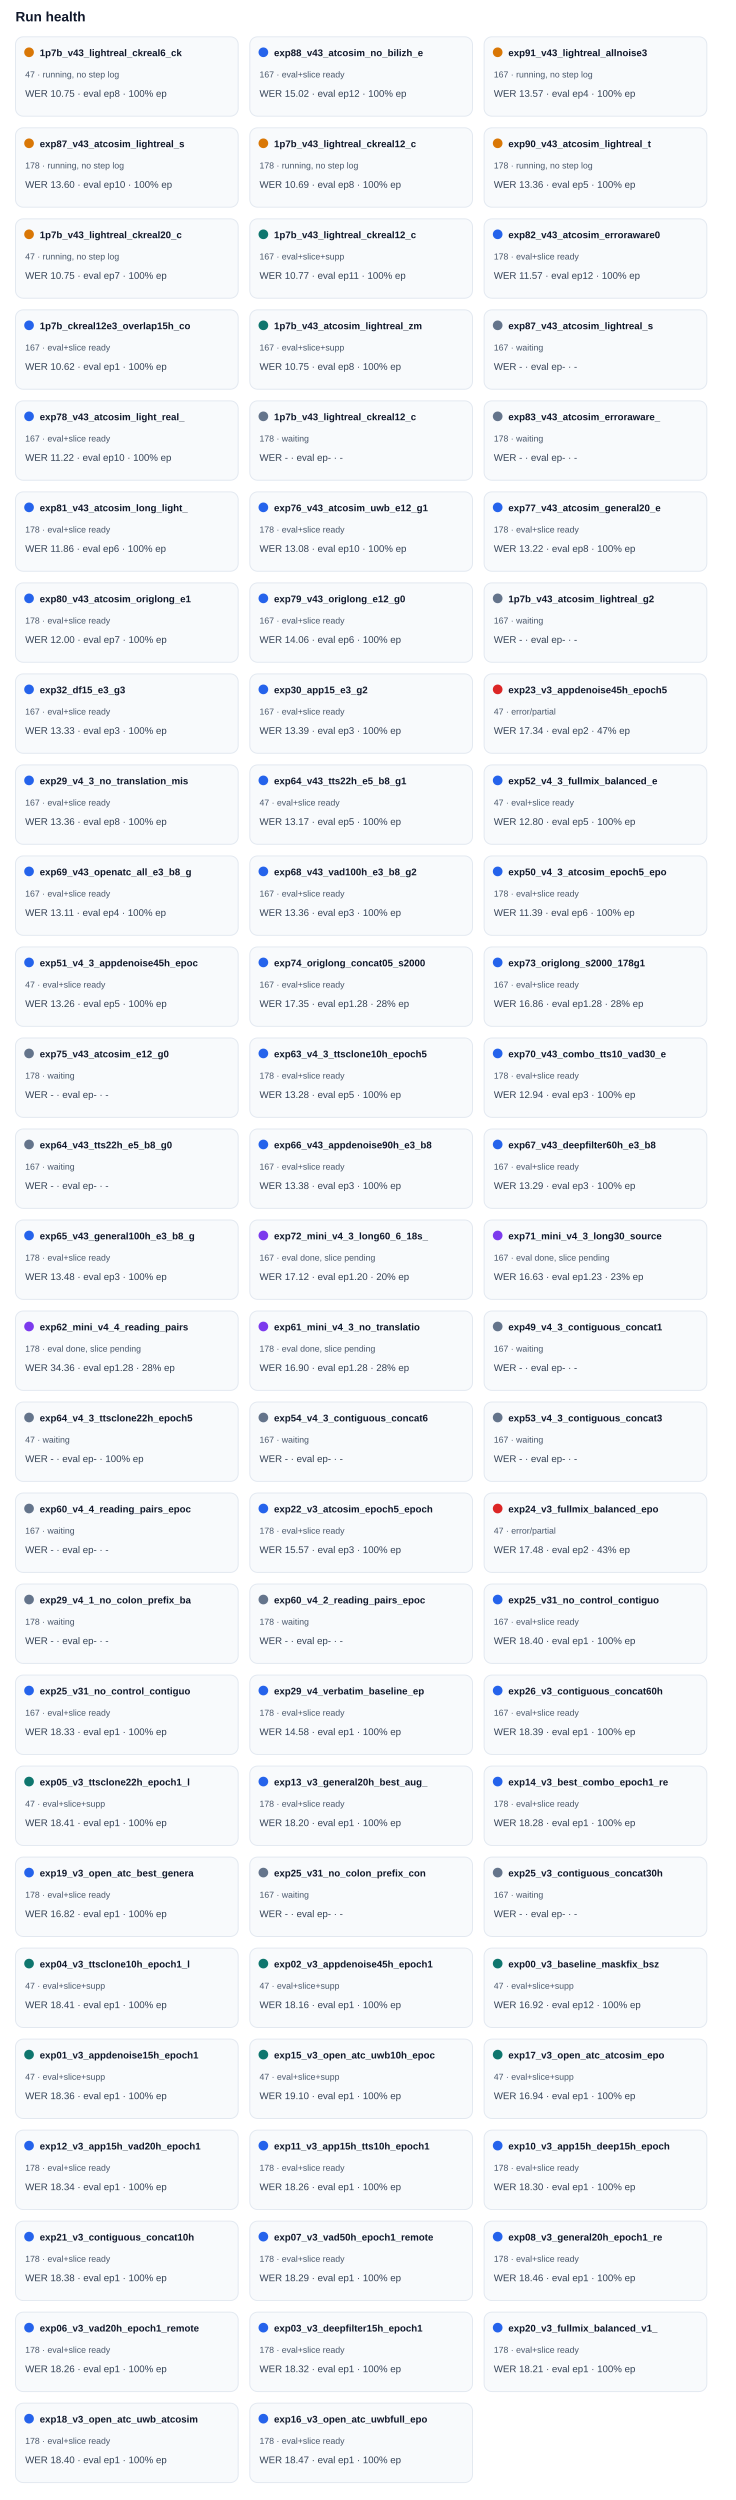
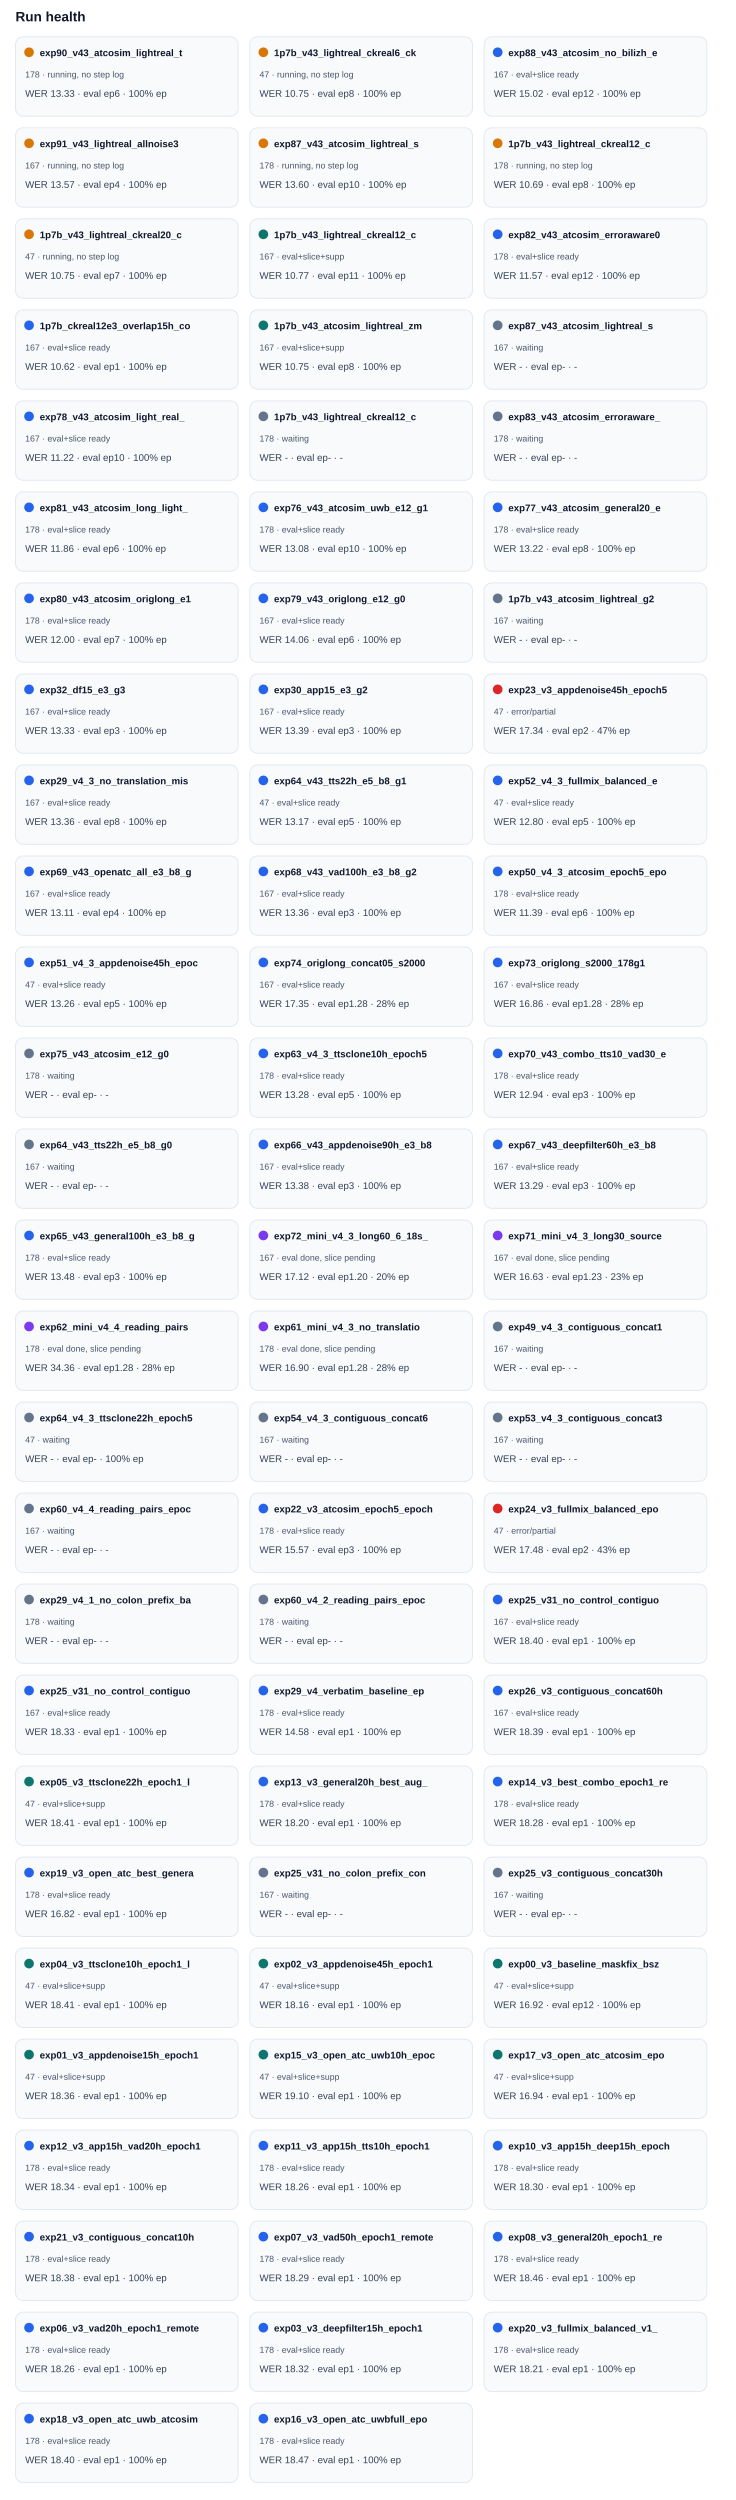
<svg xmlns="http://www.w3.org/2000/svg" width="100%" viewBox="0 0 760 2582" style="max-width:760px;background:#ffffff;border:1px solid #e5e7eb;border-radius:10px;">
  <text x="16.0" y="22.0" font-size="14" fill="#0f172a" text-anchor="start" font-family="Arial, sans-serif" font-weight="700">Run health</text>
  <rect x="16" y="38" width="230" height="82" rx="8" fill="#f8fafc" stroke="#e2e8f0" />
  <circle cx="30" cy="54" r="5" fill="#d97706" />
-   <text x="41.0" y="58.0" font-size="10" fill="#0f172a" text-anchor="start" font-family="Arial, sans-serif" font-weight="700">1p7b_v43_lightreal_ckreal6_ck</text>
-   <text x="26.0" y="80.0" font-size="9" fill="#475569" text-anchor="start" font-family="Arial, sans-serif" font-weight="400">47 · running, no step log</text>
-   <text x="26.0" y="100.0" font-size="10" fill="#334155" text-anchor="start" font-family="Arial, sans-serif" font-weight="400">WER 10.75 · eval ep8 · 100% ep</text>
+   <text x="41.0" y="58.0" font-size="10" fill="#0f172a" text-anchor="start" font-family="Arial, sans-serif" font-weight="700">exp90_v43_atcosim_lightreal_t</text>
+   <text x="26.0" y="80.0" font-size="9" fill="#475569" text-anchor="start" font-family="Arial, sans-serif" font-weight="400">178 · running, no step log</text>
+   <text x="26.0" y="100.0" font-size="10" fill="#334155" text-anchor="start" font-family="Arial, sans-serif" font-weight="400">WER 13.33 · eval ep6 · 100% ep</text>
  <rect x="258" y="38" width="230" height="82" rx="8" fill="#f8fafc" stroke="#e2e8f0" />
-   <circle cx="272" cy="54" r="5" fill="#2563eb" />
-   <text x="283.0" y="58.0" font-size="10" fill="#0f172a" text-anchor="start" font-family="Arial, sans-serif" font-weight="700">exp88_v43_atcosim_no_bilizh_e</text>
-   <text x="268.0" y="80.0" font-size="9" fill="#475569" text-anchor="start" font-family="Arial, sans-serif" font-weight="400">167 · eval+slice ready</text>
-   <text x="268.0" y="100.0" font-size="10" fill="#334155" text-anchor="start" font-family="Arial, sans-serif" font-weight="400">WER 15.02 · eval ep12 · 100% ep</text>
+   <circle cx="272" cy="54" r="5" fill="#d97706" />
+   <text x="283.0" y="58.0" font-size="10" fill="#0f172a" text-anchor="start" font-family="Arial, sans-serif" font-weight="700">1p7b_v43_lightreal_ckreal6_ck</text>
+   <text x="268.0" y="80.0" font-size="9" fill="#475569" text-anchor="start" font-family="Arial, sans-serif" font-weight="400">47 · running, no step log</text>
+   <text x="268.0" y="100.0" font-size="10" fill="#334155" text-anchor="start" font-family="Arial, sans-serif" font-weight="400">WER 10.75 · eval ep8 · 100% ep</text>
  <rect x="500" y="38" width="230" height="82" rx="8" fill="#f8fafc" stroke="#e2e8f0" />
-   <circle cx="514" cy="54" r="5" fill="#d97706" />
-   <text x="525.0" y="58.0" font-size="10" fill="#0f172a" text-anchor="start" font-family="Arial, sans-serif" font-weight="700">exp91_v43_lightreal_allnoise3</text>
-   <text x="510.0" y="80.0" font-size="9" fill="#475569" text-anchor="start" font-family="Arial, sans-serif" font-weight="400">167 · running, no step log</text>
-   <text x="510.0" y="100.0" font-size="10" fill="#334155" text-anchor="start" font-family="Arial, sans-serif" font-weight="400">WER 13.57 · eval ep4 · 100% ep</text>
+   <circle cx="514" cy="54" r="5" fill="#2563eb" />
+   <text x="525.0" y="58.0" font-size="10" fill="#0f172a" text-anchor="start" font-family="Arial, sans-serif" font-weight="700">exp88_v43_atcosim_no_bilizh_e</text>
+   <text x="510.0" y="80.0" font-size="9" fill="#475569" text-anchor="start" font-family="Arial, sans-serif" font-weight="400">167 · eval+slice ready</text>
+   <text x="510.0" y="100.0" font-size="10" fill="#334155" text-anchor="start" font-family="Arial, sans-serif" font-weight="400">WER 15.02 · eval ep12 · 100% ep</text>
  <rect x="16" y="132" width="230" height="82" rx="8" fill="#f8fafc" stroke="#e2e8f0" />
  <circle cx="30" cy="148" r="5" fill="#d97706" />
-   <text x="41.0" y="152.0" font-size="10" fill="#0f172a" text-anchor="start" font-family="Arial, sans-serif" font-weight="700">exp87_v43_atcosim_lightreal_s</text>
-   <text x="26.0" y="174.0" font-size="9" fill="#475569" text-anchor="start" font-family="Arial, sans-serif" font-weight="400">178 · running, no step log</text>
-   <text x="26.0" y="194.0" font-size="10" fill="#334155" text-anchor="start" font-family="Arial, sans-serif" font-weight="400">WER 13.60 · eval ep10 · 100% ep</text>
+   <text x="41.0" y="152.0" font-size="10" fill="#0f172a" text-anchor="start" font-family="Arial, sans-serif" font-weight="700">exp91_v43_lightreal_allnoise3</text>
+   <text x="26.0" y="174.0" font-size="9" fill="#475569" text-anchor="start" font-family="Arial, sans-serif" font-weight="400">167 · running, no step log</text>
+   <text x="26.0" y="194.0" font-size="10" fill="#334155" text-anchor="start" font-family="Arial, sans-serif" font-weight="400">WER 13.57 · eval ep4 · 100% ep</text>
  <rect x="258" y="132" width="230" height="82" rx="8" fill="#f8fafc" stroke="#e2e8f0" />
  <circle cx="272" cy="148" r="5" fill="#d97706" />
-   <text x="283.0" y="152.0" font-size="10" fill="#0f172a" text-anchor="start" font-family="Arial, sans-serif" font-weight="700">1p7b_v43_lightreal_ckreal12_c</text>
+   <text x="283.0" y="152.0" font-size="10" fill="#0f172a" text-anchor="start" font-family="Arial, sans-serif" font-weight="700">exp87_v43_atcosim_lightreal_s</text>
  <text x="268.0" y="174.0" font-size="9" fill="#475569" text-anchor="start" font-family="Arial, sans-serif" font-weight="400">178 · running, no step log</text>
-   <text x="268.0" y="194.0" font-size="10" fill="#334155" text-anchor="start" font-family="Arial, sans-serif" font-weight="400">WER 10.69 · eval ep8 · 100% ep</text>
+   <text x="268.0" y="194.0" font-size="10" fill="#334155" text-anchor="start" font-family="Arial, sans-serif" font-weight="400">WER 13.60 · eval ep10 · 100% ep</text>
  <rect x="500" y="132" width="230" height="82" rx="8" fill="#f8fafc" stroke="#e2e8f0" />
  <circle cx="514" cy="148" r="5" fill="#d97706" />
-   <text x="525.0" y="152.0" font-size="10" fill="#0f172a" text-anchor="start" font-family="Arial, sans-serif" font-weight="700">exp90_v43_atcosim_lightreal_t</text>
+   <text x="525.0" y="152.0" font-size="10" fill="#0f172a" text-anchor="start" font-family="Arial, sans-serif" font-weight="700">1p7b_v43_lightreal_ckreal12_c</text>
  <text x="510.0" y="174.0" font-size="9" fill="#475569" text-anchor="start" font-family="Arial, sans-serif" font-weight="400">178 · running, no step log</text>
-   <text x="510.0" y="194.0" font-size="10" fill="#334155" text-anchor="start" font-family="Arial, sans-serif" font-weight="400">WER 13.36 · eval ep5 · 100% ep</text>
+   <text x="510.0" y="194.0" font-size="10" fill="#334155" text-anchor="start" font-family="Arial, sans-serif" font-weight="400">WER 10.69 · eval ep8 · 100% ep</text>
  <rect x="16" y="226" width="230" height="82" rx="8" fill="#f8fafc" stroke="#e2e8f0" />
  <circle cx="30" cy="242" r="5" fill="#d97706" />
  <text x="41.0" y="246.0" font-size="10" fill="#0f172a" text-anchor="start" font-family="Arial, sans-serif" font-weight="700">1p7b_v43_lightreal_ckreal20_c</text>
  <text x="26.0" y="268.0" font-size="9" fill="#475569" text-anchor="start" font-family="Arial, sans-serif" font-weight="400">47 · running, no step log</text>
  <text x="26.0" y="288.0" font-size="10" fill="#334155" text-anchor="start" font-family="Arial, sans-serif" font-weight="400">WER 10.75 · eval ep7 · 100% ep</text>
  <rect x="258" y="226" width="230" height="82" rx="8" fill="#f8fafc" stroke="#e2e8f0" />
  <circle cx="272" cy="242" r="5" fill="#0f766e" />
  <text x="283.0" y="246.0" font-size="10" fill="#0f172a" text-anchor="start" font-family="Arial, sans-serif" font-weight="700">1p7b_v43_lightreal_ckreal12_c</text>
  <text x="268.0" y="268.0" font-size="9" fill="#475569" text-anchor="start" font-family="Arial, sans-serif" font-weight="400">167 · eval+slice+supp</text>
  <text x="268.0" y="288.0" font-size="10" fill="#334155" text-anchor="start" font-family="Arial, sans-serif" font-weight="400">WER 10.77 · eval ep11 · 100% ep</text>
  <rect x="500" y="226" width="230" height="82" rx="8" fill="#f8fafc" stroke="#e2e8f0" />
  <circle cx="514" cy="242" r="5" fill="#2563eb" />
  <text x="525.0" y="246.0" font-size="10" fill="#0f172a" text-anchor="start" font-family="Arial, sans-serif" font-weight="700">exp82_v43_atcosim_erroraware0</text>
  <text x="510.0" y="268.0" font-size="9" fill="#475569" text-anchor="start" font-family="Arial, sans-serif" font-weight="400">178 · eval+slice ready</text>
  <text x="510.0" y="288.0" font-size="10" fill="#334155" text-anchor="start" font-family="Arial, sans-serif" font-weight="400">WER 11.57 · eval ep12 · 100% ep</text>
  <rect x="16" y="320" width="230" height="82" rx="8" fill="#f8fafc" stroke="#e2e8f0" />
  <circle cx="30" cy="336" r="5" fill="#2563eb" />
  <text x="41.0" y="340.0" font-size="10" fill="#0f172a" text-anchor="start" font-family="Arial, sans-serif" font-weight="700">1p7b_ckreal12e3_overlap15h_co</text>
  <text x="26.0" y="362.0" font-size="9" fill="#475569" text-anchor="start" font-family="Arial, sans-serif" font-weight="400">167 · eval+slice ready</text>
  <text x="26.0" y="382.0" font-size="10" fill="#334155" text-anchor="start" font-family="Arial, sans-serif" font-weight="400">WER 10.62 · eval ep1 · 100% ep</text>
  <rect x="258" y="320" width="230" height="82" rx="8" fill="#f8fafc" stroke="#e2e8f0" />
  <circle cx="272" cy="336" r="5" fill="#0f766e" />
  <text x="283.0" y="340.0" font-size="10" fill="#0f172a" text-anchor="start" font-family="Arial, sans-serif" font-weight="700">1p7b_v43_atcosim_lightreal_zm</text>
  <text x="268.0" y="362.0" font-size="9" fill="#475569" text-anchor="start" font-family="Arial, sans-serif" font-weight="400">167 · eval+slice+supp</text>
  <text x="268.0" y="382.0" font-size="10" fill="#334155" text-anchor="start" font-family="Arial, sans-serif" font-weight="400">WER 10.75 · eval ep8 · 100% ep</text>
  <rect x="500" y="320" width="230" height="82" rx="8" fill="#f8fafc" stroke="#e2e8f0" />
  <circle cx="514" cy="336" r="5" fill="#64748b" />
  <text x="525.0" y="340.0" font-size="10" fill="#0f172a" text-anchor="start" font-family="Arial, sans-serif" font-weight="700">exp87_v43_atcosim_lightreal_s</text>
  <text x="510.0" y="362.0" font-size="9" fill="#475569" text-anchor="start" font-family="Arial, sans-serif" font-weight="400">167 · waiting</text>
  <text x="510.0" y="382.0" font-size="10" fill="#334155" text-anchor="start" font-family="Arial, sans-serif" font-weight="400">WER - · eval ep- · -</text>
  <rect x="16" y="414" width="230" height="82" rx="8" fill="#f8fafc" stroke="#e2e8f0" />
  <circle cx="30" cy="430" r="5" fill="#2563eb" />
  <text x="41.0" y="434.0" font-size="10" fill="#0f172a" text-anchor="start" font-family="Arial, sans-serif" font-weight="700">exp78_v43_atcosim_light_real_</text>
  <text x="26.0" y="456.0" font-size="9" fill="#475569" text-anchor="start" font-family="Arial, sans-serif" font-weight="400">167 · eval+slice ready</text>
  <text x="26.0" y="476.0" font-size="10" fill="#334155" text-anchor="start" font-family="Arial, sans-serif" font-weight="400">WER 11.22 · eval ep10 · 100% ep</text>
  <rect x="258" y="414" width="230" height="82" rx="8" fill="#f8fafc" stroke="#e2e8f0" />
  <circle cx="272" cy="430" r="5" fill="#64748b" />
  <text x="283.0" y="434.0" font-size="10" fill="#0f172a" text-anchor="start" font-family="Arial, sans-serif" font-weight="700">1p7b_v43_lightreal_ckreal12_c</text>
  <text x="268.0" y="456.0" font-size="9" fill="#475569" text-anchor="start" font-family="Arial, sans-serif" font-weight="400">178 · waiting</text>
  <text x="268.0" y="476.0" font-size="10" fill="#334155" text-anchor="start" font-family="Arial, sans-serif" font-weight="400">WER - · eval ep- · -</text>
  <rect x="500" y="414" width="230" height="82" rx="8" fill="#f8fafc" stroke="#e2e8f0" />
  <circle cx="514" cy="430" r="5" fill="#64748b" />
  <text x="525.0" y="434.0" font-size="10" fill="#0f172a" text-anchor="start" font-family="Arial, sans-serif" font-weight="700">exp83_v43_atcosim_erroraware_</text>
  <text x="510.0" y="456.0" font-size="9" fill="#475569" text-anchor="start" font-family="Arial, sans-serif" font-weight="400">178 · waiting</text>
  <text x="510.0" y="476.0" font-size="10" fill="#334155" text-anchor="start" font-family="Arial, sans-serif" font-weight="400">WER - · eval ep- · -</text>
  <rect x="16" y="508" width="230" height="82" rx="8" fill="#f8fafc" stroke="#e2e8f0" />
  <circle cx="30" cy="524" r="5" fill="#2563eb" />
  <text x="41.0" y="528.0" font-size="10" fill="#0f172a" text-anchor="start" font-family="Arial, sans-serif" font-weight="700">exp81_v43_atcosim_long_light_</text>
  <text x="26.0" y="550.0" font-size="9" fill="#475569" text-anchor="start" font-family="Arial, sans-serif" font-weight="400">178 · eval+slice ready</text>
  <text x="26.0" y="570.0" font-size="10" fill="#334155" text-anchor="start" font-family="Arial, sans-serif" font-weight="400">WER 11.86 · eval ep6 · 100% ep</text>
  <rect x="258" y="508" width="230" height="82" rx="8" fill="#f8fafc" stroke="#e2e8f0" />
  <circle cx="272" cy="524" r="5" fill="#2563eb" />
  <text x="283.0" y="528.0" font-size="10" fill="#0f172a" text-anchor="start" font-family="Arial, sans-serif" font-weight="700">exp76_v43_atcosim_uwb_e12_g1</text>
  <text x="268.0" y="550.0" font-size="9" fill="#475569" text-anchor="start" font-family="Arial, sans-serif" font-weight="400">178 · eval+slice ready</text>
  <text x="268.0" y="570.0" font-size="10" fill="#334155" text-anchor="start" font-family="Arial, sans-serif" font-weight="400">WER 13.08 · eval ep10 · 100% ep</text>
  <rect x="500" y="508" width="230" height="82" rx="8" fill="#f8fafc" stroke="#e2e8f0" />
  <circle cx="514" cy="524" r="5" fill="#2563eb" />
  <text x="525.0" y="528.0" font-size="10" fill="#0f172a" text-anchor="start" font-family="Arial, sans-serif" font-weight="700">exp77_v43_atcosim_general20_e</text>
  <text x="510.0" y="550.0" font-size="9" fill="#475569" text-anchor="start" font-family="Arial, sans-serif" font-weight="400">178 · eval+slice ready</text>
  <text x="510.0" y="570.0" font-size="10" fill="#334155" text-anchor="start" font-family="Arial, sans-serif" font-weight="400">WER 13.22 · eval ep8 · 100% ep</text>
  <rect x="16" y="602" width="230" height="82" rx="8" fill="#f8fafc" stroke="#e2e8f0" />
  <circle cx="30" cy="618" r="5" fill="#2563eb" />
  <text x="41.0" y="622.0" font-size="10" fill="#0f172a" text-anchor="start" font-family="Arial, sans-serif" font-weight="700">exp80_v43_atcosim_origlong_e1</text>
  <text x="26.0" y="644.0" font-size="9" fill="#475569" text-anchor="start" font-family="Arial, sans-serif" font-weight="400">178 · eval+slice ready</text>
  <text x="26.0" y="664.0" font-size="10" fill="#334155" text-anchor="start" font-family="Arial, sans-serif" font-weight="400">WER 12.00 · eval ep7 · 100% ep</text>
  <rect x="258" y="602" width="230" height="82" rx="8" fill="#f8fafc" stroke="#e2e8f0" />
  <circle cx="272" cy="618" r="5" fill="#2563eb" />
  <text x="283.0" y="622.0" font-size="10" fill="#0f172a" text-anchor="start" font-family="Arial, sans-serif" font-weight="700">exp79_v43_origlong_e12_g0</text>
  <text x="268.0" y="644.0" font-size="9" fill="#475569" text-anchor="start" font-family="Arial, sans-serif" font-weight="400">167 · eval+slice ready</text>
  <text x="268.0" y="664.0" font-size="10" fill="#334155" text-anchor="start" font-family="Arial, sans-serif" font-weight="400">WER 14.06 · eval ep6 · 100% ep</text>
  <rect x="500" y="602" width="230" height="82" rx="8" fill="#f8fafc" stroke="#e2e8f0" />
  <circle cx="514" cy="618" r="5" fill="#64748b" />
  <text x="525.0" y="622.0" font-size="10" fill="#0f172a" text-anchor="start" font-family="Arial, sans-serif" font-weight="700">1p7b_v43_atcosim_lightreal_g2</text>
  <text x="510.0" y="644.0" font-size="9" fill="#475569" text-anchor="start" font-family="Arial, sans-serif" font-weight="400">167 · waiting</text>
  <text x="510.0" y="664.0" font-size="10" fill="#334155" text-anchor="start" font-family="Arial, sans-serif" font-weight="400">WER - · eval ep- · -</text>
  <rect x="16" y="696" width="230" height="82" rx="8" fill="#f8fafc" stroke="#e2e8f0" />
  <circle cx="30" cy="712" r="5" fill="#2563eb" />
  <text x="41.0" y="716.0" font-size="10" fill="#0f172a" text-anchor="start" font-family="Arial, sans-serif" font-weight="700">exp32_df15_e3_g3</text>
  <text x="26.0" y="738.0" font-size="9" fill="#475569" text-anchor="start" font-family="Arial, sans-serif" font-weight="400">167 · eval+slice ready</text>
  <text x="26.0" y="758.0" font-size="10" fill="#334155" text-anchor="start" font-family="Arial, sans-serif" font-weight="400">WER 13.33 · eval ep3 · 100% ep</text>
  <rect x="258" y="696" width="230" height="82" rx="8" fill="#f8fafc" stroke="#e2e8f0" />
  <circle cx="272" cy="712" r="5" fill="#2563eb" />
  <text x="283.0" y="716.0" font-size="10" fill="#0f172a" text-anchor="start" font-family="Arial, sans-serif" font-weight="700">exp30_app15_e3_g2</text>
  <text x="268.0" y="738.0" font-size="9" fill="#475569" text-anchor="start" font-family="Arial, sans-serif" font-weight="400">167 · eval+slice ready</text>
  <text x="268.0" y="758.0" font-size="10" fill="#334155" text-anchor="start" font-family="Arial, sans-serif" font-weight="400">WER 13.39 · eval ep3 · 100% ep</text>
  <rect x="500" y="696" width="230" height="82" rx="8" fill="#f8fafc" stroke="#e2e8f0" />
  <circle cx="514" cy="712" r="5" fill="#dc2626" />
  <text x="525.0" y="716.0" font-size="10" fill="#0f172a" text-anchor="start" font-family="Arial, sans-serif" font-weight="700">exp23_v3_appdenoise45h_epoch5</text>
  <text x="510.0" y="738.0" font-size="9" fill="#475569" text-anchor="start" font-family="Arial, sans-serif" font-weight="400">47 · error/partial</text>
  <text x="510.0" y="758.0" font-size="10" fill="#334155" text-anchor="start" font-family="Arial, sans-serif" font-weight="400">WER 17.34 · eval ep2 · 47% ep</text>
  <rect x="16" y="790" width="230" height="82" rx="8" fill="#f8fafc" stroke="#e2e8f0" />
  <circle cx="30" cy="806" r="5" fill="#2563eb" />
  <text x="41.0" y="810.0" font-size="10" fill="#0f172a" text-anchor="start" font-family="Arial, sans-serif" font-weight="700">exp29_v4_3_no_translation_mis</text>
  <text x="26.0" y="832.0" font-size="9" fill="#475569" text-anchor="start" font-family="Arial, sans-serif" font-weight="400">167 · eval+slice ready</text>
  <text x="26.0" y="852.0" font-size="10" fill="#334155" text-anchor="start" font-family="Arial, sans-serif" font-weight="400">WER 13.36 · eval ep8 · 100% ep</text>
  <rect x="258" y="790" width="230" height="82" rx="8" fill="#f8fafc" stroke="#e2e8f0" />
  <circle cx="272" cy="806" r="5" fill="#2563eb" />
  <text x="283.0" y="810.0" font-size="10" fill="#0f172a" text-anchor="start" font-family="Arial, sans-serif" font-weight="700">exp64_v43_tts22h_e5_b8_g1</text>
  <text x="268.0" y="832.0" font-size="9" fill="#475569" text-anchor="start" font-family="Arial, sans-serif" font-weight="400">47 · eval+slice ready</text>
  <text x="268.0" y="852.0" font-size="10" fill="#334155" text-anchor="start" font-family="Arial, sans-serif" font-weight="400">WER 13.17 · eval ep5 · 100% ep</text>
  <rect x="500" y="790" width="230" height="82" rx="8" fill="#f8fafc" stroke="#e2e8f0" />
  <circle cx="514" cy="806" r="5" fill="#2563eb" />
  <text x="525.0" y="810.0" font-size="10" fill="#0f172a" text-anchor="start" font-family="Arial, sans-serif" font-weight="700">exp52_v4_3_fullmix_balanced_e</text>
  <text x="510.0" y="832.0" font-size="9" fill="#475569" text-anchor="start" font-family="Arial, sans-serif" font-weight="400">47 · eval+slice ready</text>
  <text x="510.0" y="852.0" font-size="10" fill="#334155" text-anchor="start" font-family="Arial, sans-serif" font-weight="400">WER 12.80 · eval ep5 · 100% ep</text>
  <rect x="16" y="884" width="230" height="82" rx="8" fill="#f8fafc" stroke="#e2e8f0" />
  <circle cx="30" cy="900" r="5" fill="#2563eb" />
  <text x="41.0" y="904.0" font-size="10" fill="#0f172a" text-anchor="start" font-family="Arial, sans-serif" font-weight="700">exp69_v43_openatc_all_e3_b8_g</text>
  <text x="26.0" y="926.0" font-size="9" fill="#475569" text-anchor="start" font-family="Arial, sans-serif" font-weight="400">167 · eval+slice ready</text>
  <text x="26.0" y="946.0" font-size="10" fill="#334155" text-anchor="start" font-family="Arial, sans-serif" font-weight="400">WER 13.11 · eval ep4 · 100% ep</text>
  <rect x="258" y="884" width="230" height="82" rx="8" fill="#f8fafc" stroke="#e2e8f0" />
  <circle cx="272" cy="900" r="5" fill="#2563eb" />
  <text x="283.0" y="904.0" font-size="10" fill="#0f172a" text-anchor="start" font-family="Arial, sans-serif" font-weight="700">exp68_v43_vad100h_e3_b8_g2</text>
  <text x="268.0" y="926.0" font-size="9" fill="#475569" text-anchor="start" font-family="Arial, sans-serif" font-weight="400">167 · eval+slice ready</text>
  <text x="268.0" y="946.0" font-size="10" fill="#334155" text-anchor="start" font-family="Arial, sans-serif" font-weight="400">WER 13.36 · eval ep3 · 100% ep</text>
  <rect x="500" y="884" width="230" height="82" rx="8" fill="#f8fafc" stroke="#e2e8f0" />
  <circle cx="514" cy="900" r="5" fill="#2563eb" />
  <text x="525.0" y="904.0" font-size="10" fill="#0f172a" text-anchor="start" font-family="Arial, sans-serif" font-weight="700">exp50_v4_3_atcosim_epoch5_epo</text>
  <text x="510.0" y="926.0" font-size="9" fill="#475569" text-anchor="start" font-family="Arial, sans-serif" font-weight="400">178 · eval+slice ready</text>
  <text x="510.0" y="946.0" font-size="10" fill="#334155" text-anchor="start" font-family="Arial, sans-serif" font-weight="400">WER 11.39 · eval ep6 · 100% ep</text>
  <rect x="16" y="978" width="230" height="82" rx="8" fill="#f8fafc" stroke="#e2e8f0" />
  <circle cx="30" cy="994" r="5" fill="#2563eb" />
  <text x="41.0" y="998.0" font-size="10" fill="#0f172a" text-anchor="start" font-family="Arial, sans-serif" font-weight="700">exp51_v4_3_appdenoise45h_epoc</text>
  <text x="26.0" y="1020.0" font-size="9" fill="#475569" text-anchor="start" font-family="Arial, sans-serif" font-weight="400">47 · eval+slice ready</text>
  <text x="26.0" y="1040.0" font-size="10" fill="#334155" text-anchor="start" font-family="Arial, sans-serif" font-weight="400">WER 13.26 · eval ep5 · 100% ep</text>
  <rect x="258" y="978" width="230" height="82" rx="8" fill="#f8fafc" stroke="#e2e8f0" />
  <circle cx="272" cy="994" r="5" fill="#2563eb" />
  <text x="283.0" y="998.0" font-size="10" fill="#0f172a" text-anchor="start" font-family="Arial, sans-serif" font-weight="700">exp74_origlong_concat05_s2000</text>
  <text x="268.0" y="1020.0" font-size="9" fill="#475569" text-anchor="start" font-family="Arial, sans-serif" font-weight="400">167 · eval+slice ready</text>
  <text x="268.0" y="1040.0" font-size="10" fill="#334155" text-anchor="start" font-family="Arial, sans-serif" font-weight="400">WER 17.35 · eval ep1.28 · 28% ep</text>
  <rect x="500" y="978" width="230" height="82" rx="8" fill="#f8fafc" stroke="#e2e8f0" />
  <circle cx="514" cy="994" r="5" fill="#2563eb" />
  <text x="525.0" y="998.0" font-size="10" fill="#0f172a" text-anchor="start" font-family="Arial, sans-serif" font-weight="700">exp73_origlong_s2000_178g1</text>
  <text x="510.0" y="1020.0" font-size="9" fill="#475569" text-anchor="start" font-family="Arial, sans-serif" font-weight="400">167 · eval+slice ready</text>
  <text x="510.0" y="1040.0" font-size="10" fill="#334155" text-anchor="start" font-family="Arial, sans-serif" font-weight="400">WER 16.86 · eval ep1.28 · 28% ep</text>
  <rect x="16" y="1072" width="230" height="82" rx="8" fill="#f8fafc" stroke="#e2e8f0" />
  <circle cx="30" cy="1088" r="5" fill="#64748b" />
  <text x="41.0" y="1092.0" font-size="10" fill="#0f172a" text-anchor="start" font-family="Arial, sans-serif" font-weight="700">exp75_v43_atcosim_e12_g0</text>
  <text x="26.0" y="1114.0" font-size="9" fill="#475569" text-anchor="start" font-family="Arial, sans-serif" font-weight="400">178 · waiting</text>
  <text x="26.0" y="1134.0" font-size="10" fill="#334155" text-anchor="start" font-family="Arial, sans-serif" font-weight="400">WER - · eval ep- · -</text>
  <rect x="258" y="1072" width="230" height="82" rx="8" fill="#f8fafc" stroke="#e2e8f0" />
  <circle cx="272" cy="1088" r="5" fill="#2563eb" />
  <text x="283.0" y="1092.0" font-size="10" fill="#0f172a" text-anchor="start" font-family="Arial, sans-serif" font-weight="700">exp63_v4_3_ttsclone10h_epoch5</text>
  <text x="268.0" y="1114.0" font-size="9" fill="#475569" text-anchor="start" font-family="Arial, sans-serif" font-weight="400">178 · eval+slice ready</text>
  <text x="268.0" y="1134.0" font-size="10" fill="#334155" text-anchor="start" font-family="Arial, sans-serif" font-weight="400">WER 13.28 · eval ep5 · 100% ep</text>
  <rect x="500" y="1072" width="230" height="82" rx="8" fill="#f8fafc" stroke="#e2e8f0" />
  <circle cx="514" cy="1088" r="5" fill="#2563eb" />
  <text x="525.0" y="1092.0" font-size="10" fill="#0f172a" text-anchor="start" font-family="Arial, sans-serif" font-weight="700">exp70_v43_combo_tts10_vad30_e</text>
  <text x="510.0" y="1114.0" font-size="9" fill="#475569" text-anchor="start" font-family="Arial, sans-serif" font-weight="400">178 · eval+slice ready</text>
  <text x="510.0" y="1134.0" font-size="10" fill="#334155" text-anchor="start" font-family="Arial, sans-serif" font-weight="400">WER 12.94 · eval ep3 · 100% ep</text>
  <rect x="16" y="1166" width="230" height="82" rx="8" fill="#f8fafc" stroke="#e2e8f0" />
  <circle cx="30" cy="1182" r="5" fill="#64748b" />
  <text x="41.0" y="1186.0" font-size="10" fill="#0f172a" text-anchor="start" font-family="Arial, sans-serif" font-weight="700">exp64_v43_tts22h_e5_b8_g0</text>
  <text x="26.0" y="1208.0" font-size="9" fill="#475569" text-anchor="start" font-family="Arial, sans-serif" font-weight="400">167 · waiting</text>
  <text x="26.0" y="1228.0" font-size="10" fill="#334155" text-anchor="start" font-family="Arial, sans-serif" font-weight="400">WER - · eval ep- · -</text>
  <rect x="258" y="1166" width="230" height="82" rx="8" fill="#f8fafc" stroke="#e2e8f0" />
  <circle cx="272" cy="1182" r="5" fill="#2563eb" />
  <text x="283.0" y="1186.0" font-size="10" fill="#0f172a" text-anchor="start" font-family="Arial, sans-serif" font-weight="700">exp66_v43_appdenoise90h_e3_b8</text>
  <text x="268.0" y="1208.0" font-size="9" fill="#475569" text-anchor="start" font-family="Arial, sans-serif" font-weight="400">167 · eval+slice ready</text>
  <text x="268.0" y="1228.0" font-size="10" fill="#334155" text-anchor="start" font-family="Arial, sans-serif" font-weight="400">WER 13.38 · eval ep3 · 100% ep</text>
  <rect x="500" y="1166" width="230" height="82" rx="8" fill="#f8fafc" stroke="#e2e8f0" />
  <circle cx="514" cy="1182" r="5" fill="#2563eb" />
  <text x="525.0" y="1186.0" font-size="10" fill="#0f172a" text-anchor="start" font-family="Arial, sans-serif" font-weight="700">exp67_v43_deepfilter60h_e3_b8</text>
  <text x="510.0" y="1208.0" font-size="9" fill="#475569" text-anchor="start" font-family="Arial, sans-serif" font-weight="400">167 · eval+slice ready</text>
  <text x="510.0" y="1228.0" font-size="10" fill="#334155" text-anchor="start" font-family="Arial, sans-serif" font-weight="400">WER 13.29 · eval ep3 · 100% ep</text>
  <rect x="16" y="1260" width="230" height="82" rx="8" fill="#f8fafc" stroke="#e2e8f0" />
  <circle cx="30" cy="1276" r="5" fill="#2563eb" />
  <text x="41.0" y="1280.0" font-size="10" fill="#0f172a" text-anchor="start" font-family="Arial, sans-serif" font-weight="700">exp65_v43_general100h_e3_b8_g</text>
  <text x="26.0" y="1302.0" font-size="9" fill="#475569" text-anchor="start" font-family="Arial, sans-serif" font-weight="400">178 · eval+slice ready</text>
  <text x="26.0" y="1322.0" font-size="10" fill="#334155" text-anchor="start" font-family="Arial, sans-serif" font-weight="400">WER 13.48 · eval ep3 · 100% ep</text>
  <rect x="258" y="1260" width="230" height="82" rx="8" fill="#f8fafc" stroke="#e2e8f0" />
  <circle cx="272" cy="1276" r="5" fill="#7c3aed" />
  <text x="283.0" y="1280.0" font-size="10" fill="#0f172a" text-anchor="start" font-family="Arial, sans-serif" font-weight="700">exp72_mini_v4_3_long60_6_18s_</text>
  <text x="268.0" y="1302.0" font-size="9" fill="#475569" text-anchor="start" font-family="Arial, sans-serif" font-weight="400">167 · eval done, slice pending</text>
  <text x="268.0" y="1322.0" font-size="10" fill="#334155" text-anchor="start" font-family="Arial, sans-serif" font-weight="400">WER 17.12 · eval ep1.20 · 20% ep</text>
  <rect x="500" y="1260" width="230" height="82" rx="8" fill="#f8fafc" stroke="#e2e8f0" />
  <circle cx="514" cy="1276" r="5" fill="#7c3aed" />
  <text x="525.0" y="1280.0" font-size="10" fill="#0f172a" text-anchor="start" font-family="Arial, sans-serif" font-weight="700">exp71_mini_v4_3_long30_source</text>
  <text x="510.0" y="1302.0" font-size="9" fill="#475569" text-anchor="start" font-family="Arial, sans-serif" font-weight="400">167 · eval done, slice pending</text>
  <text x="510.0" y="1322.0" font-size="10" fill="#334155" text-anchor="start" font-family="Arial, sans-serif" font-weight="400">WER 16.63 · eval ep1.23 · 23% ep</text>
  <rect x="16" y="1354" width="230" height="82" rx="8" fill="#f8fafc" stroke="#e2e8f0" />
  <circle cx="30" cy="1370" r="5" fill="#7c3aed" />
  <text x="41.0" y="1374.0" font-size="10" fill="#0f172a" text-anchor="start" font-family="Arial, sans-serif" font-weight="700">exp62_mini_v4_4_reading_pairs</text>
  <text x="26.0" y="1396.0" font-size="9" fill="#475569" text-anchor="start" font-family="Arial, sans-serif" font-weight="400">178 · eval done, slice pending</text>
  <text x="26.0" y="1416.0" font-size="10" fill="#334155" text-anchor="start" font-family="Arial, sans-serif" font-weight="400">WER 34.36 · eval ep1.28 · 28% ep</text>
  <rect x="258" y="1354" width="230" height="82" rx="8" fill="#f8fafc" stroke="#e2e8f0" />
  <circle cx="272" cy="1370" r="5" fill="#7c3aed" />
  <text x="283.0" y="1374.0" font-size="10" fill="#0f172a" text-anchor="start" font-family="Arial, sans-serif" font-weight="700">exp61_mini_v4_3_no_translatio</text>
  <text x="268.0" y="1396.0" font-size="9" fill="#475569" text-anchor="start" font-family="Arial, sans-serif" font-weight="400">178 · eval done, slice pending</text>
  <text x="268.0" y="1416.0" font-size="10" fill="#334155" text-anchor="start" font-family="Arial, sans-serif" font-weight="400">WER 16.90 · eval ep1.28 · 28% ep</text>
  <rect x="500" y="1354" width="230" height="82" rx="8" fill="#f8fafc" stroke="#e2e8f0" />
  <circle cx="514" cy="1370" r="5" fill="#64748b" />
  <text x="525.0" y="1374.0" font-size="10" fill="#0f172a" text-anchor="start" font-family="Arial, sans-serif" font-weight="700">exp49_v4_3_contiguous_concat1</text>
  <text x="510.0" y="1396.0" font-size="9" fill="#475569" text-anchor="start" font-family="Arial, sans-serif" font-weight="400">167 · waiting</text>
  <text x="510.0" y="1416.0" font-size="10" fill="#334155" text-anchor="start" font-family="Arial, sans-serif" font-weight="400">WER - · eval ep- · -</text>
  <rect x="16" y="1448" width="230" height="82" rx="8" fill="#f8fafc" stroke="#e2e8f0" />
  <circle cx="30" cy="1464" r="5" fill="#64748b" />
  <text x="41.0" y="1468.0" font-size="10" fill="#0f172a" text-anchor="start" font-family="Arial, sans-serif" font-weight="700">exp64_v4_3_ttsclone22h_epoch5</text>
  <text x="26.0" y="1490.0" font-size="9" fill="#475569" text-anchor="start" font-family="Arial, sans-serif" font-weight="400">47 · waiting</text>
  <text x="26.0" y="1510.0" font-size="10" fill="#334155" text-anchor="start" font-family="Arial, sans-serif" font-weight="400">WER - · eval ep- · 100% ep</text>
  <rect x="258" y="1448" width="230" height="82" rx="8" fill="#f8fafc" stroke="#e2e8f0" />
  <circle cx="272" cy="1464" r="5" fill="#64748b" />
  <text x="283.0" y="1468.0" font-size="10" fill="#0f172a" text-anchor="start" font-family="Arial, sans-serif" font-weight="700">exp54_v4_3_contiguous_concat6</text>
  <text x="268.0" y="1490.0" font-size="9" fill="#475569" text-anchor="start" font-family="Arial, sans-serif" font-weight="400">167 · waiting</text>
  <text x="268.0" y="1510.0" font-size="10" fill="#334155" text-anchor="start" font-family="Arial, sans-serif" font-weight="400">WER - · eval ep- · -</text>
  <rect x="500" y="1448" width="230" height="82" rx="8" fill="#f8fafc" stroke="#e2e8f0" />
  <circle cx="514" cy="1464" r="5" fill="#64748b" />
  <text x="525.0" y="1468.0" font-size="10" fill="#0f172a" text-anchor="start" font-family="Arial, sans-serif" font-weight="700">exp53_v4_3_contiguous_concat3</text>
  <text x="510.0" y="1490.0" font-size="9" fill="#475569" text-anchor="start" font-family="Arial, sans-serif" font-weight="400">167 · waiting</text>
  <text x="510.0" y="1510.0" font-size="10" fill="#334155" text-anchor="start" font-family="Arial, sans-serif" font-weight="400">WER - · eval ep- · -</text>
  <rect x="16" y="1542" width="230" height="82" rx="8" fill="#f8fafc" stroke="#e2e8f0" />
  <circle cx="30" cy="1558" r="5" fill="#64748b" />
  <text x="41.0" y="1562.0" font-size="10" fill="#0f172a" text-anchor="start" font-family="Arial, sans-serif" font-weight="700">exp60_v4_4_reading_pairs_epoc</text>
  <text x="26.0" y="1584.0" font-size="9" fill="#475569" text-anchor="start" font-family="Arial, sans-serif" font-weight="400">167 · waiting</text>
  <text x="26.0" y="1604.0" font-size="10" fill="#334155" text-anchor="start" font-family="Arial, sans-serif" font-weight="400">WER - · eval ep- · -</text>
  <rect x="258" y="1542" width="230" height="82" rx="8" fill="#f8fafc" stroke="#e2e8f0" />
  <circle cx="272" cy="1558" r="5" fill="#2563eb" />
  <text x="283.0" y="1562.0" font-size="10" fill="#0f172a" text-anchor="start" font-family="Arial, sans-serif" font-weight="700">exp22_v3_atcosim_epoch5_epoch</text>
  <text x="268.0" y="1584.0" font-size="9" fill="#475569" text-anchor="start" font-family="Arial, sans-serif" font-weight="400">178 · eval+slice ready</text>
  <text x="268.0" y="1604.0" font-size="10" fill="#334155" text-anchor="start" font-family="Arial, sans-serif" font-weight="400">WER 15.57 · eval ep3 · 100% ep</text>
  <rect x="500" y="1542" width="230" height="82" rx="8" fill="#f8fafc" stroke="#e2e8f0" />
  <circle cx="514" cy="1558" r="5" fill="#dc2626" />
  <text x="525.0" y="1562.0" font-size="10" fill="#0f172a" text-anchor="start" font-family="Arial, sans-serif" font-weight="700">exp24_v3_fullmix_balanced_epo</text>
  <text x="510.0" y="1584.0" font-size="9" fill="#475569" text-anchor="start" font-family="Arial, sans-serif" font-weight="400">47 · error/partial</text>
  <text x="510.0" y="1604.0" font-size="10" fill="#334155" text-anchor="start" font-family="Arial, sans-serif" font-weight="400">WER 17.48 · eval ep2 · 43% ep</text>
  <rect x="16" y="1636" width="230" height="82" rx="8" fill="#f8fafc" stroke="#e2e8f0" />
  <circle cx="30" cy="1652" r="5" fill="#64748b" />
  <text x="41.0" y="1656.0" font-size="10" fill="#0f172a" text-anchor="start" font-family="Arial, sans-serif" font-weight="700">exp29_v4_1_no_colon_prefix_ba</text>
  <text x="26.0" y="1678.0" font-size="9" fill="#475569" text-anchor="start" font-family="Arial, sans-serif" font-weight="400">178 · waiting</text>
  <text x="26.0" y="1698.0" font-size="10" fill="#334155" text-anchor="start" font-family="Arial, sans-serif" font-weight="400">WER - · eval ep- · -</text>
  <rect x="258" y="1636" width="230" height="82" rx="8" fill="#f8fafc" stroke="#e2e8f0" />
  <circle cx="272" cy="1652" r="5" fill="#64748b" />
  <text x="283.0" y="1656.0" font-size="10" fill="#0f172a" text-anchor="start" font-family="Arial, sans-serif" font-weight="700">exp60_v4_2_reading_pairs_epoc</text>
  <text x="268.0" y="1678.0" font-size="9" fill="#475569" text-anchor="start" font-family="Arial, sans-serif" font-weight="400">178 · waiting</text>
  <text x="268.0" y="1698.0" font-size="10" fill="#334155" text-anchor="start" font-family="Arial, sans-serif" font-weight="400">WER - · eval ep- · -</text>
  <rect x="500" y="1636" width="230" height="82" rx="8" fill="#f8fafc" stroke="#e2e8f0" />
  <circle cx="514" cy="1652" r="5" fill="#2563eb" />
  <text x="525.0" y="1656.0" font-size="10" fill="#0f172a" text-anchor="start" font-family="Arial, sans-serif" font-weight="700">exp25_v31_no_control_contiguo</text>
  <text x="510.0" y="1678.0" font-size="9" fill="#475569" text-anchor="start" font-family="Arial, sans-serif" font-weight="400">167 · eval+slice ready</text>
  <text x="510.0" y="1698.0" font-size="10" fill="#334155" text-anchor="start" font-family="Arial, sans-serif" font-weight="400">WER 18.40 · eval ep1 · 100% ep</text>
  <rect x="16" y="1730" width="230" height="82" rx="8" fill="#f8fafc" stroke="#e2e8f0" />
  <circle cx="30" cy="1746" r="5" fill="#2563eb" />
  <text x="41.0" y="1750.0" font-size="10" fill="#0f172a" text-anchor="start" font-family="Arial, sans-serif" font-weight="700">exp25_v31_no_control_contiguo</text>
  <text x="26.0" y="1772.0" font-size="9" fill="#475569" text-anchor="start" font-family="Arial, sans-serif" font-weight="400">167 · eval+slice ready</text>
  <text x="26.0" y="1792.0" font-size="10" fill="#334155" text-anchor="start" font-family="Arial, sans-serif" font-weight="400">WER 18.33 · eval ep1 · 100% ep</text>
  <rect x="258" y="1730" width="230" height="82" rx="8" fill="#f8fafc" stroke="#e2e8f0" />
  <circle cx="272" cy="1746" r="5" fill="#2563eb" />
  <text x="283.0" y="1750.0" font-size="10" fill="#0f172a" text-anchor="start" font-family="Arial, sans-serif" font-weight="700">exp29_v4_verbatim_baseline_ep</text>
  <text x="268.0" y="1772.0" font-size="9" fill="#475569" text-anchor="start" font-family="Arial, sans-serif" font-weight="400">178 · eval+slice ready</text>
  <text x="268.0" y="1792.0" font-size="10" fill="#334155" text-anchor="start" font-family="Arial, sans-serif" font-weight="400">WER 14.58 · eval ep1 · 100% ep</text>
  <rect x="500" y="1730" width="230" height="82" rx="8" fill="#f8fafc" stroke="#e2e8f0" />
  <circle cx="514" cy="1746" r="5" fill="#2563eb" />
  <text x="525.0" y="1750.0" font-size="10" fill="#0f172a" text-anchor="start" font-family="Arial, sans-serif" font-weight="700">exp26_v3_contiguous_concat60h</text>
  <text x="510.0" y="1772.0" font-size="9" fill="#475569" text-anchor="start" font-family="Arial, sans-serif" font-weight="400">167 · eval+slice ready</text>
  <text x="510.0" y="1792.0" font-size="10" fill="#334155" text-anchor="start" font-family="Arial, sans-serif" font-weight="400">WER 18.39 · eval ep1 · 100% ep</text>
  <rect x="16" y="1824" width="230" height="82" rx="8" fill="#f8fafc" stroke="#e2e8f0" />
  <circle cx="30" cy="1840" r="5" fill="#0f766e" />
  <text x="41.0" y="1844.0" font-size="10" fill="#0f172a" text-anchor="start" font-family="Arial, sans-serif" font-weight="700">exp05_v3_ttsclone22h_epoch1_l</text>
  <text x="26.0" y="1866.0" font-size="9" fill="#475569" text-anchor="start" font-family="Arial, sans-serif" font-weight="400">47 · eval+slice+supp</text>
  <text x="26.0" y="1886.0" font-size="10" fill="#334155" text-anchor="start" font-family="Arial, sans-serif" font-weight="400">WER 18.41 · eval ep1 · 100% ep</text>
  <rect x="258" y="1824" width="230" height="82" rx="8" fill="#f8fafc" stroke="#e2e8f0" />
  <circle cx="272" cy="1840" r="5" fill="#2563eb" />
  <text x="283.0" y="1844.0" font-size="10" fill="#0f172a" text-anchor="start" font-family="Arial, sans-serif" font-weight="700">exp13_v3_general20h_best_aug_</text>
  <text x="268.0" y="1866.0" font-size="9" fill="#475569" text-anchor="start" font-family="Arial, sans-serif" font-weight="400">178 · eval+slice ready</text>
  <text x="268.0" y="1886.0" font-size="10" fill="#334155" text-anchor="start" font-family="Arial, sans-serif" font-weight="400">WER 18.20 · eval ep1 · 100% ep</text>
  <rect x="500" y="1824" width="230" height="82" rx="8" fill="#f8fafc" stroke="#e2e8f0" />
  <circle cx="514" cy="1840" r="5" fill="#2563eb" />
  <text x="525.0" y="1844.0" font-size="10" fill="#0f172a" text-anchor="start" font-family="Arial, sans-serif" font-weight="700">exp14_v3_best_combo_epoch1_re</text>
  <text x="510.0" y="1866.0" font-size="9" fill="#475569" text-anchor="start" font-family="Arial, sans-serif" font-weight="400">178 · eval+slice ready</text>
  <text x="510.0" y="1886.0" font-size="10" fill="#334155" text-anchor="start" font-family="Arial, sans-serif" font-weight="400">WER 18.28 · eval ep1 · 100% ep</text>
  <rect x="16" y="1918" width="230" height="82" rx="8" fill="#f8fafc" stroke="#e2e8f0" />
  <circle cx="30" cy="1934" r="5" fill="#2563eb" />
  <text x="41.0" y="1938.0" font-size="10" fill="#0f172a" text-anchor="start" font-family="Arial, sans-serif" font-weight="700">exp19_v3_open_atc_best_genera</text>
  <text x="26.0" y="1960.0" font-size="9" fill="#475569" text-anchor="start" font-family="Arial, sans-serif" font-weight="400">178 · eval+slice ready</text>
  <text x="26.0" y="1980.0" font-size="10" fill="#334155" text-anchor="start" font-family="Arial, sans-serif" font-weight="400">WER 16.82 · eval ep1 · 100% ep</text>
  <rect x="258" y="1918" width="230" height="82" rx="8" fill="#f8fafc" stroke="#e2e8f0" />
  <circle cx="272" cy="1934" r="5" fill="#64748b" />
  <text x="283.0" y="1938.0" font-size="10" fill="#0f172a" text-anchor="start" font-family="Arial, sans-serif" font-weight="700">exp25_v31_no_colon_prefix_con</text>
  <text x="268.0" y="1960.0" font-size="9" fill="#475569" text-anchor="start" font-family="Arial, sans-serif" font-weight="400">167 · waiting</text>
  <text x="268.0" y="1980.0" font-size="10" fill="#334155" text-anchor="start" font-family="Arial, sans-serif" font-weight="400">WER - · eval ep- · -</text>
  <rect x="500" y="1918" width="230" height="82" rx="8" fill="#f8fafc" stroke="#e2e8f0" />
  <circle cx="514" cy="1934" r="5" fill="#64748b" />
  <text x="525.0" y="1938.0" font-size="10" fill="#0f172a" text-anchor="start" font-family="Arial, sans-serif" font-weight="700">exp25_v3_contiguous_concat30h</text>
  <text x="510.0" y="1960.0" font-size="9" fill="#475569" text-anchor="start" font-family="Arial, sans-serif" font-weight="400">167 · waiting</text>
  <text x="510.0" y="1980.0" font-size="10" fill="#334155" text-anchor="start" font-family="Arial, sans-serif" font-weight="400">WER - · eval ep- · -</text>
  <rect x="16" y="2012" width="230" height="82" rx="8" fill="#f8fafc" stroke="#e2e8f0" />
  <circle cx="30" cy="2028" r="5" fill="#0f766e" />
  <text x="41.0" y="2032.0" font-size="10" fill="#0f172a" text-anchor="start" font-family="Arial, sans-serif" font-weight="700">exp04_v3_ttsclone10h_epoch1_l</text>
  <text x="26.0" y="2054.0" font-size="9" fill="#475569" text-anchor="start" font-family="Arial, sans-serif" font-weight="400">47 · eval+slice+supp</text>
  <text x="26.0" y="2074.0" font-size="10" fill="#334155" text-anchor="start" font-family="Arial, sans-serif" font-weight="400">WER 18.41 · eval ep1 · 100% ep</text>
  <rect x="258" y="2012" width="230" height="82" rx="8" fill="#f8fafc" stroke="#e2e8f0" />
  <circle cx="272" cy="2028" r="5" fill="#0f766e" />
  <text x="283.0" y="2032.0" font-size="10" fill="#0f172a" text-anchor="start" font-family="Arial, sans-serif" font-weight="700">exp02_v3_appdenoise45h_epoch1</text>
  <text x="268.0" y="2054.0" font-size="9" fill="#475569" text-anchor="start" font-family="Arial, sans-serif" font-weight="400">47 · eval+slice+supp</text>
  <text x="268.0" y="2074.0" font-size="10" fill="#334155" text-anchor="start" font-family="Arial, sans-serif" font-weight="400">WER 18.16 · eval ep1 · 100% ep</text>
  <rect x="500" y="2012" width="230" height="82" rx="8" fill="#f8fafc" stroke="#e2e8f0" />
  <circle cx="514" cy="2028" r="5" fill="#0f766e" />
  <text x="525.0" y="2032.0" font-size="10" fill="#0f172a" text-anchor="start" font-family="Arial, sans-serif" font-weight="700">exp00_v3_baseline_maskfix_bsz</text>
  <text x="510.0" y="2054.0" font-size="9" fill="#475569" text-anchor="start" font-family="Arial, sans-serif" font-weight="400">47 · eval+slice+supp</text>
  <text x="510.0" y="2074.0" font-size="10" fill="#334155" text-anchor="start" font-family="Arial, sans-serif" font-weight="400">WER 16.92 · eval ep12 · 100% ep</text>
  <rect x="16" y="2106" width="230" height="82" rx="8" fill="#f8fafc" stroke="#e2e8f0" />
  <circle cx="30" cy="2122" r="5" fill="#0f766e" />
  <text x="41.0" y="2126.0" font-size="10" fill="#0f172a" text-anchor="start" font-family="Arial, sans-serif" font-weight="700">exp01_v3_appdenoise15h_epoch1</text>
  <text x="26.0" y="2148.0" font-size="9" fill="#475569" text-anchor="start" font-family="Arial, sans-serif" font-weight="400">47 · eval+slice+supp</text>
  <text x="26.0" y="2168.0" font-size="10" fill="#334155" text-anchor="start" font-family="Arial, sans-serif" font-weight="400">WER 18.36 · eval ep1 · 100% ep</text>
  <rect x="258" y="2106" width="230" height="82" rx="8" fill="#f8fafc" stroke="#e2e8f0" />
  <circle cx="272" cy="2122" r="5" fill="#0f766e" />
  <text x="283.0" y="2126.0" font-size="10" fill="#0f172a" text-anchor="start" font-family="Arial, sans-serif" font-weight="700">exp15_v3_open_atc_uwb10h_epoc</text>
  <text x="268.0" y="2148.0" font-size="9" fill="#475569" text-anchor="start" font-family="Arial, sans-serif" font-weight="400">47 · eval+slice+supp</text>
  <text x="268.0" y="2168.0" font-size="10" fill="#334155" text-anchor="start" font-family="Arial, sans-serif" font-weight="400">WER 19.10 · eval ep1 · 100% ep</text>
  <rect x="500" y="2106" width="230" height="82" rx="8" fill="#f8fafc" stroke="#e2e8f0" />
  <circle cx="514" cy="2122" r="5" fill="#0f766e" />
  <text x="525.0" y="2126.0" font-size="10" fill="#0f172a" text-anchor="start" font-family="Arial, sans-serif" font-weight="700">exp17_v3_open_atc_atcosim_epo</text>
  <text x="510.0" y="2148.0" font-size="9" fill="#475569" text-anchor="start" font-family="Arial, sans-serif" font-weight="400">47 · eval+slice+supp</text>
  <text x="510.0" y="2168.0" font-size="10" fill="#334155" text-anchor="start" font-family="Arial, sans-serif" font-weight="400">WER 16.94 · eval ep1 · 100% ep</text>
  <rect x="16" y="2200" width="230" height="82" rx="8" fill="#f8fafc" stroke="#e2e8f0" />
  <circle cx="30" cy="2216" r="5" fill="#2563eb" />
  <text x="41.0" y="2220.0" font-size="10" fill="#0f172a" text-anchor="start" font-family="Arial, sans-serif" font-weight="700">exp12_v3_app15h_vad20h_epoch1</text>
  <text x="26.0" y="2242.0" font-size="9" fill="#475569" text-anchor="start" font-family="Arial, sans-serif" font-weight="400">178 · eval+slice ready</text>
  <text x="26.0" y="2262.0" font-size="10" fill="#334155" text-anchor="start" font-family="Arial, sans-serif" font-weight="400">WER 18.34 · eval ep1 · 100% ep</text>
  <rect x="258" y="2200" width="230" height="82" rx="8" fill="#f8fafc" stroke="#e2e8f0" />
  <circle cx="272" cy="2216" r="5" fill="#2563eb" />
  <text x="283.0" y="2220.0" font-size="10" fill="#0f172a" text-anchor="start" font-family="Arial, sans-serif" font-weight="700">exp11_v3_app15h_tts10h_epoch1</text>
  <text x="268.0" y="2242.0" font-size="9" fill="#475569" text-anchor="start" font-family="Arial, sans-serif" font-weight="400">178 · eval+slice ready</text>
  <text x="268.0" y="2262.0" font-size="10" fill="#334155" text-anchor="start" font-family="Arial, sans-serif" font-weight="400">WER 18.26 · eval ep1 · 100% ep</text>
  <rect x="500" y="2200" width="230" height="82" rx="8" fill="#f8fafc" stroke="#e2e8f0" />
  <circle cx="514" cy="2216" r="5" fill="#2563eb" />
  <text x="525.0" y="2220.0" font-size="10" fill="#0f172a" text-anchor="start" font-family="Arial, sans-serif" font-weight="700">exp10_v3_app15h_deep15h_epoch</text>
  <text x="510.0" y="2242.0" font-size="9" fill="#475569" text-anchor="start" font-family="Arial, sans-serif" font-weight="400">178 · eval+slice ready</text>
  <text x="510.0" y="2262.0" font-size="10" fill="#334155" text-anchor="start" font-family="Arial, sans-serif" font-weight="400">WER 18.30 · eval ep1 · 100% ep</text>
  <rect x="16" y="2294" width="230" height="82" rx="8" fill="#f8fafc" stroke="#e2e8f0" />
  <circle cx="30" cy="2310" r="5" fill="#2563eb" />
  <text x="41.0" y="2314.0" font-size="10" fill="#0f172a" text-anchor="start" font-family="Arial, sans-serif" font-weight="700">exp21_v3_contiguous_concat10h</text>
  <text x="26.0" y="2336.0" font-size="9" fill="#475569" text-anchor="start" font-family="Arial, sans-serif" font-weight="400">178 · eval+slice ready</text>
  <text x="26.0" y="2356.0" font-size="10" fill="#334155" text-anchor="start" font-family="Arial, sans-serif" font-weight="400">WER 18.38 · eval ep1 · 100% ep</text>
  <rect x="258" y="2294" width="230" height="82" rx="8" fill="#f8fafc" stroke="#e2e8f0" />
  <circle cx="272" cy="2310" r="5" fill="#2563eb" />
  <text x="283.0" y="2314.0" font-size="10" fill="#0f172a" text-anchor="start" font-family="Arial, sans-serif" font-weight="700">exp07_v3_vad50h_epoch1_remote</text>
  <text x="268.0" y="2336.0" font-size="9" fill="#475569" text-anchor="start" font-family="Arial, sans-serif" font-weight="400">178 · eval+slice ready</text>
  <text x="268.0" y="2356.0" font-size="10" fill="#334155" text-anchor="start" font-family="Arial, sans-serif" font-weight="400">WER 18.29 · eval ep1 · 100% ep</text>
  <rect x="500" y="2294" width="230" height="82" rx="8" fill="#f8fafc" stroke="#e2e8f0" />
  <circle cx="514" cy="2310" r="5" fill="#2563eb" />
  <text x="525.0" y="2314.0" font-size="10" fill="#0f172a" text-anchor="start" font-family="Arial, sans-serif" font-weight="700">exp08_v3_general20h_epoch1_re</text>
  <text x="510.0" y="2336.0" font-size="9" fill="#475569" text-anchor="start" font-family="Arial, sans-serif" font-weight="400">178 · eval+slice ready</text>
  <text x="510.0" y="2356.0" font-size="10" fill="#334155" text-anchor="start" font-family="Arial, sans-serif" font-weight="400">WER 18.46 · eval ep1 · 100% ep</text>
  <rect x="16" y="2388" width="230" height="82" rx="8" fill="#f8fafc" stroke="#e2e8f0" />
  <circle cx="30" cy="2404" r="5" fill="#2563eb" />
  <text x="41.0" y="2408.0" font-size="10" fill="#0f172a" text-anchor="start" font-family="Arial, sans-serif" font-weight="700">exp06_v3_vad20h_epoch1_remote</text>
  <text x="26.0" y="2430.0" font-size="9" fill="#475569" text-anchor="start" font-family="Arial, sans-serif" font-weight="400">178 · eval+slice ready</text>
  <text x="26.0" y="2450.0" font-size="10" fill="#334155" text-anchor="start" font-family="Arial, sans-serif" font-weight="400">WER 18.26 · eval ep1 · 100% ep</text>
  <rect x="258" y="2388" width="230" height="82" rx="8" fill="#f8fafc" stroke="#e2e8f0" />
  <circle cx="272" cy="2404" r="5" fill="#2563eb" />
  <text x="283.0" y="2408.0" font-size="10" fill="#0f172a" text-anchor="start" font-family="Arial, sans-serif" font-weight="700">exp03_v3_deepfilter15h_epoch1</text>
  <text x="268.0" y="2430.0" font-size="9" fill="#475569" text-anchor="start" font-family="Arial, sans-serif" font-weight="400">178 · eval+slice ready</text>
  <text x="268.0" y="2450.0" font-size="10" fill="#334155" text-anchor="start" font-family="Arial, sans-serif" font-weight="400">WER 18.32 · eval ep1 · 100% ep</text>
  <rect x="500" y="2388" width="230" height="82" rx="8" fill="#f8fafc" stroke="#e2e8f0" />
  <circle cx="514" cy="2404" r="5" fill="#2563eb" />
  <text x="525.0" y="2408.0" font-size="10" fill="#0f172a" text-anchor="start" font-family="Arial, sans-serif" font-weight="700">exp20_v3_fullmix_balanced_v1_</text>
  <text x="510.0" y="2430.0" font-size="9" fill="#475569" text-anchor="start" font-family="Arial, sans-serif" font-weight="400">178 · eval+slice ready</text>
  <text x="510.0" y="2450.0" font-size="10" fill="#334155" text-anchor="start" font-family="Arial, sans-serif" font-weight="400">WER 18.21 · eval ep1 · 100% ep</text>
  <rect x="16" y="2482" width="230" height="82" rx="8" fill="#f8fafc" stroke="#e2e8f0" />
  <circle cx="30" cy="2498" r="5" fill="#2563eb" />
  <text x="41.0" y="2502.0" font-size="10" fill="#0f172a" text-anchor="start" font-family="Arial, sans-serif" font-weight="700">exp18_v3_open_atc_uwb_atcosim</text>
  <text x="26.0" y="2524.0" font-size="9" fill="#475569" text-anchor="start" font-family="Arial, sans-serif" font-weight="400">178 · eval+slice ready</text>
  <text x="26.0" y="2544.0" font-size="10" fill="#334155" text-anchor="start" font-family="Arial, sans-serif" font-weight="400">WER 18.40 · eval ep1 · 100% ep</text>
  <rect x="258" y="2482" width="230" height="82" rx="8" fill="#f8fafc" stroke="#e2e8f0" />
  <circle cx="272" cy="2498" r="5" fill="#2563eb" />
  <text x="283.0" y="2502.0" font-size="10" fill="#0f172a" text-anchor="start" font-family="Arial, sans-serif" font-weight="700">exp16_v3_open_atc_uwbfull_epo</text>
  <text x="268.0" y="2524.0" font-size="9" fill="#475569" text-anchor="start" font-family="Arial, sans-serif" font-weight="400">178 · eval+slice ready</text>
  <text x="268.0" y="2544.0" font-size="10" fill="#334155" text-anchor="start" font-family="Arial, sans-serif" font-weight="400">WER 18.47 · eval ep1 · 100% ep</text>
</svg>
